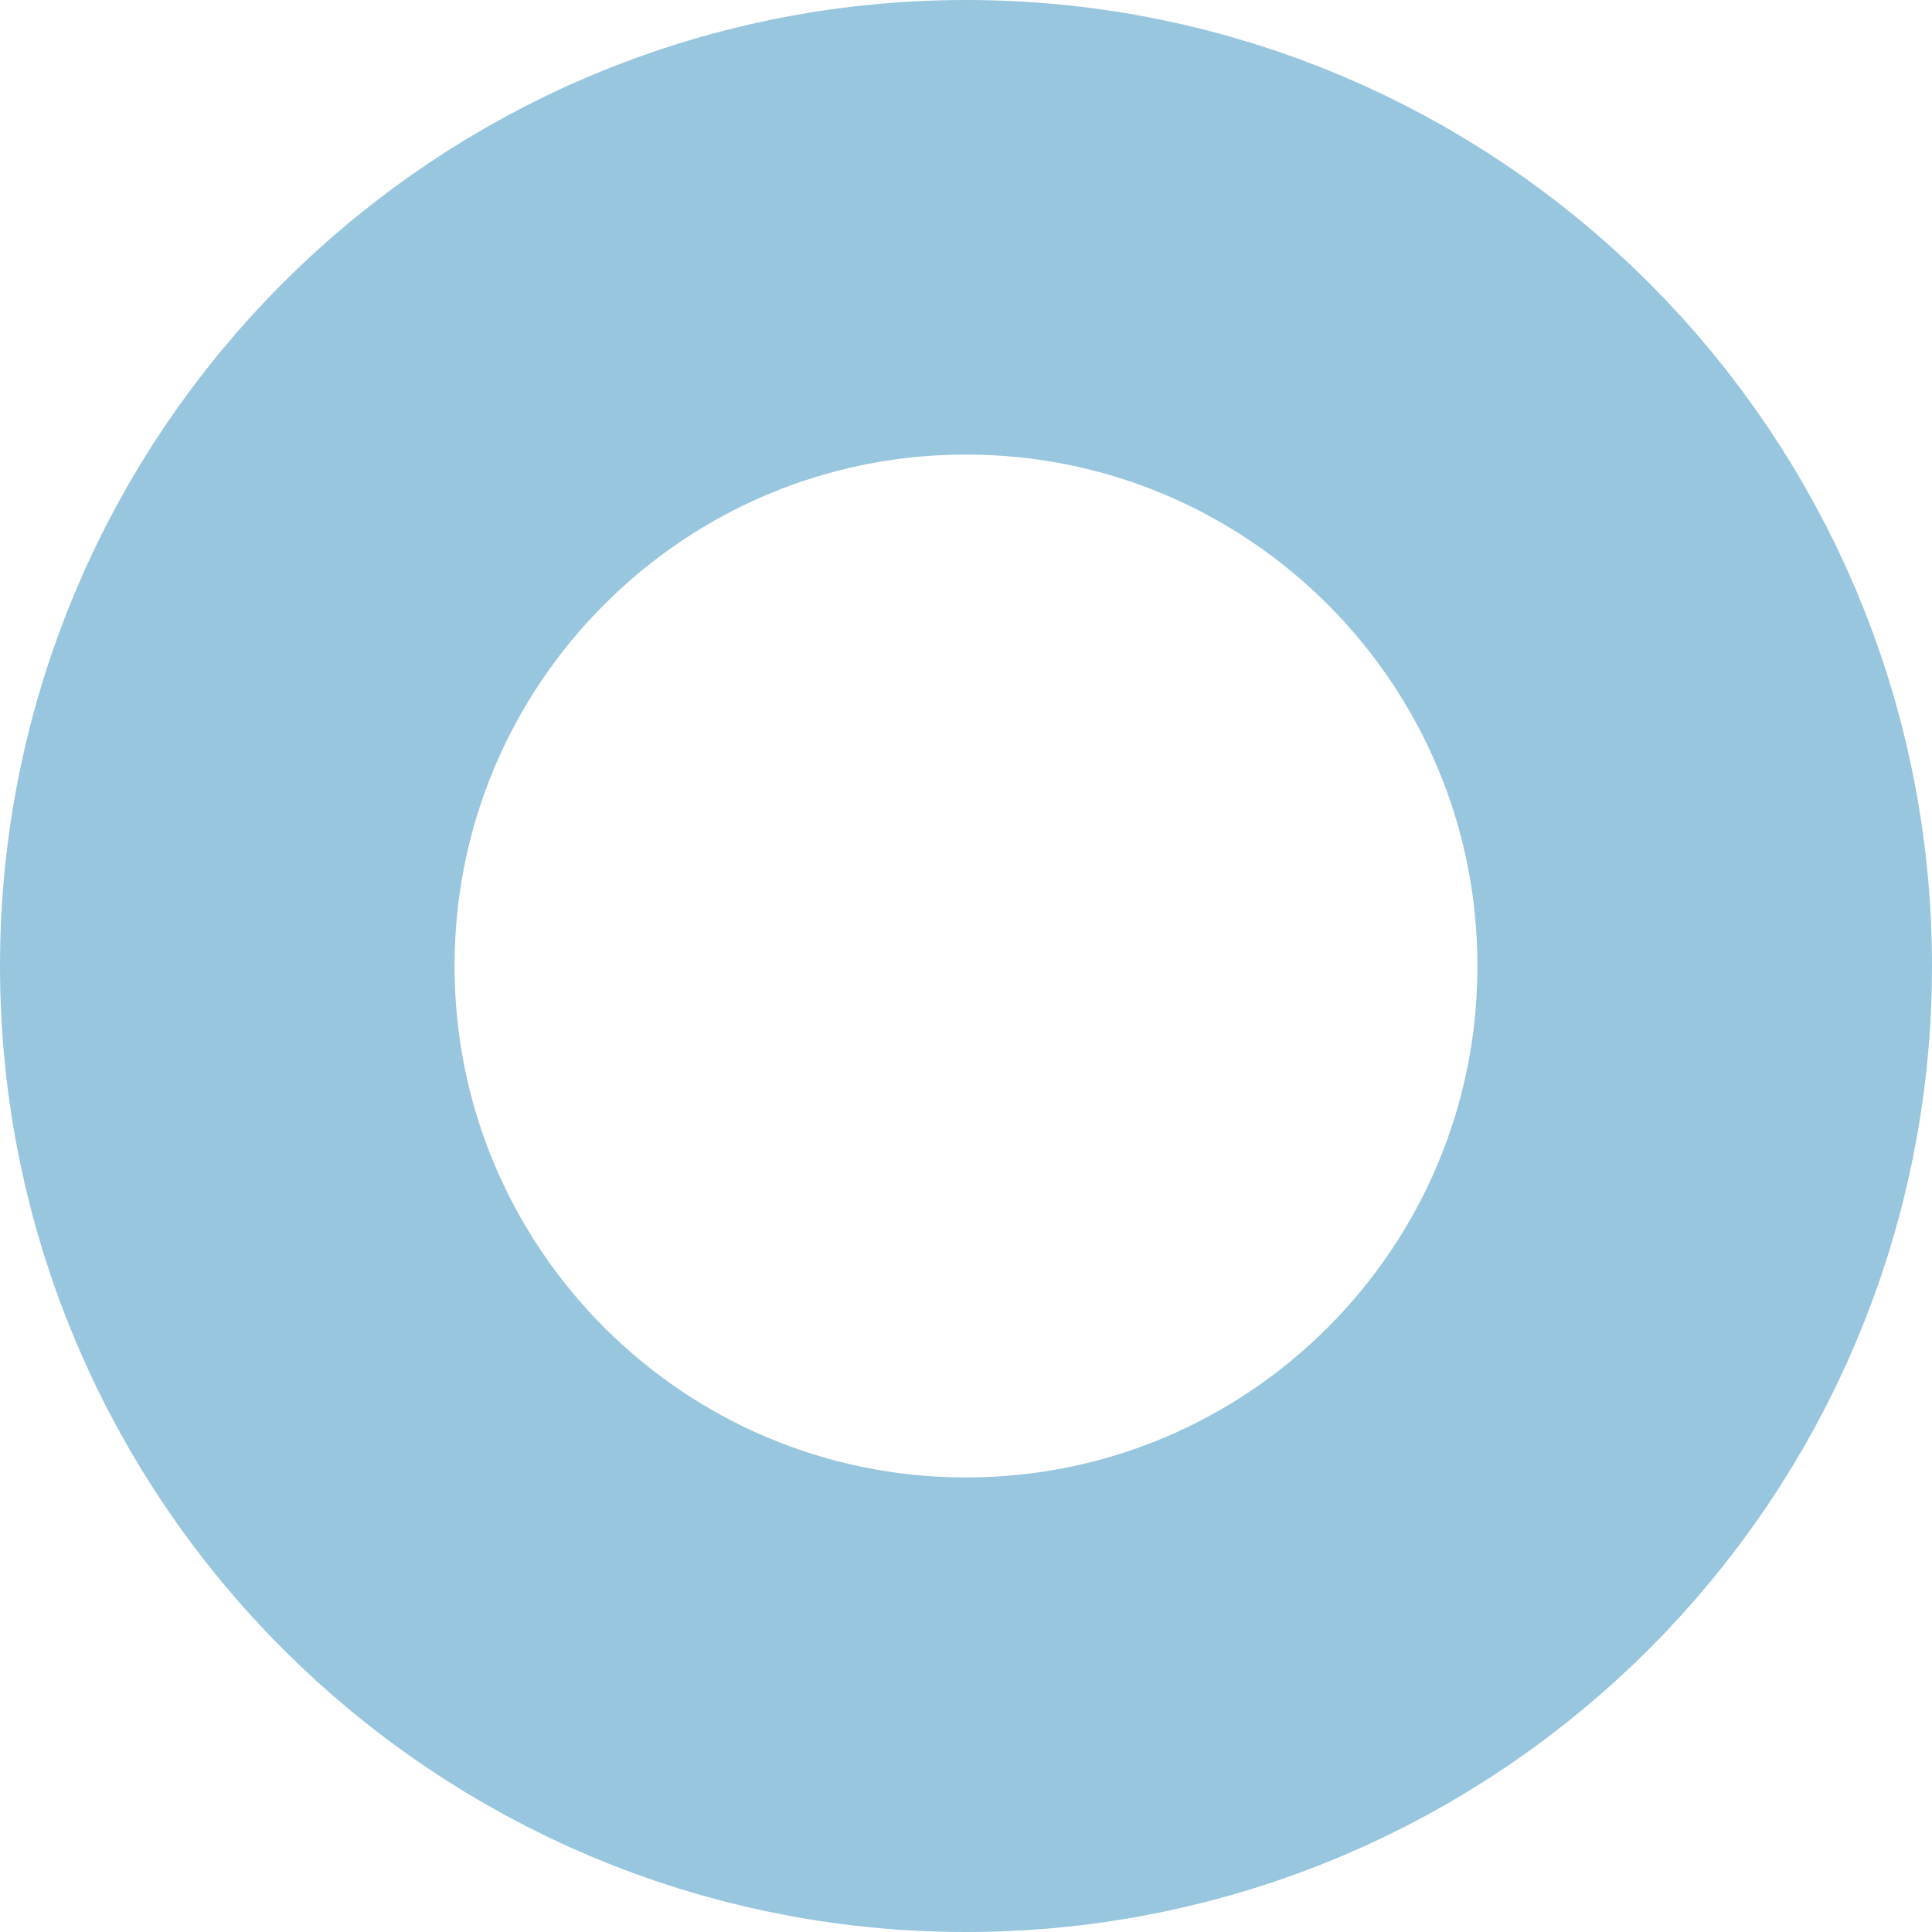
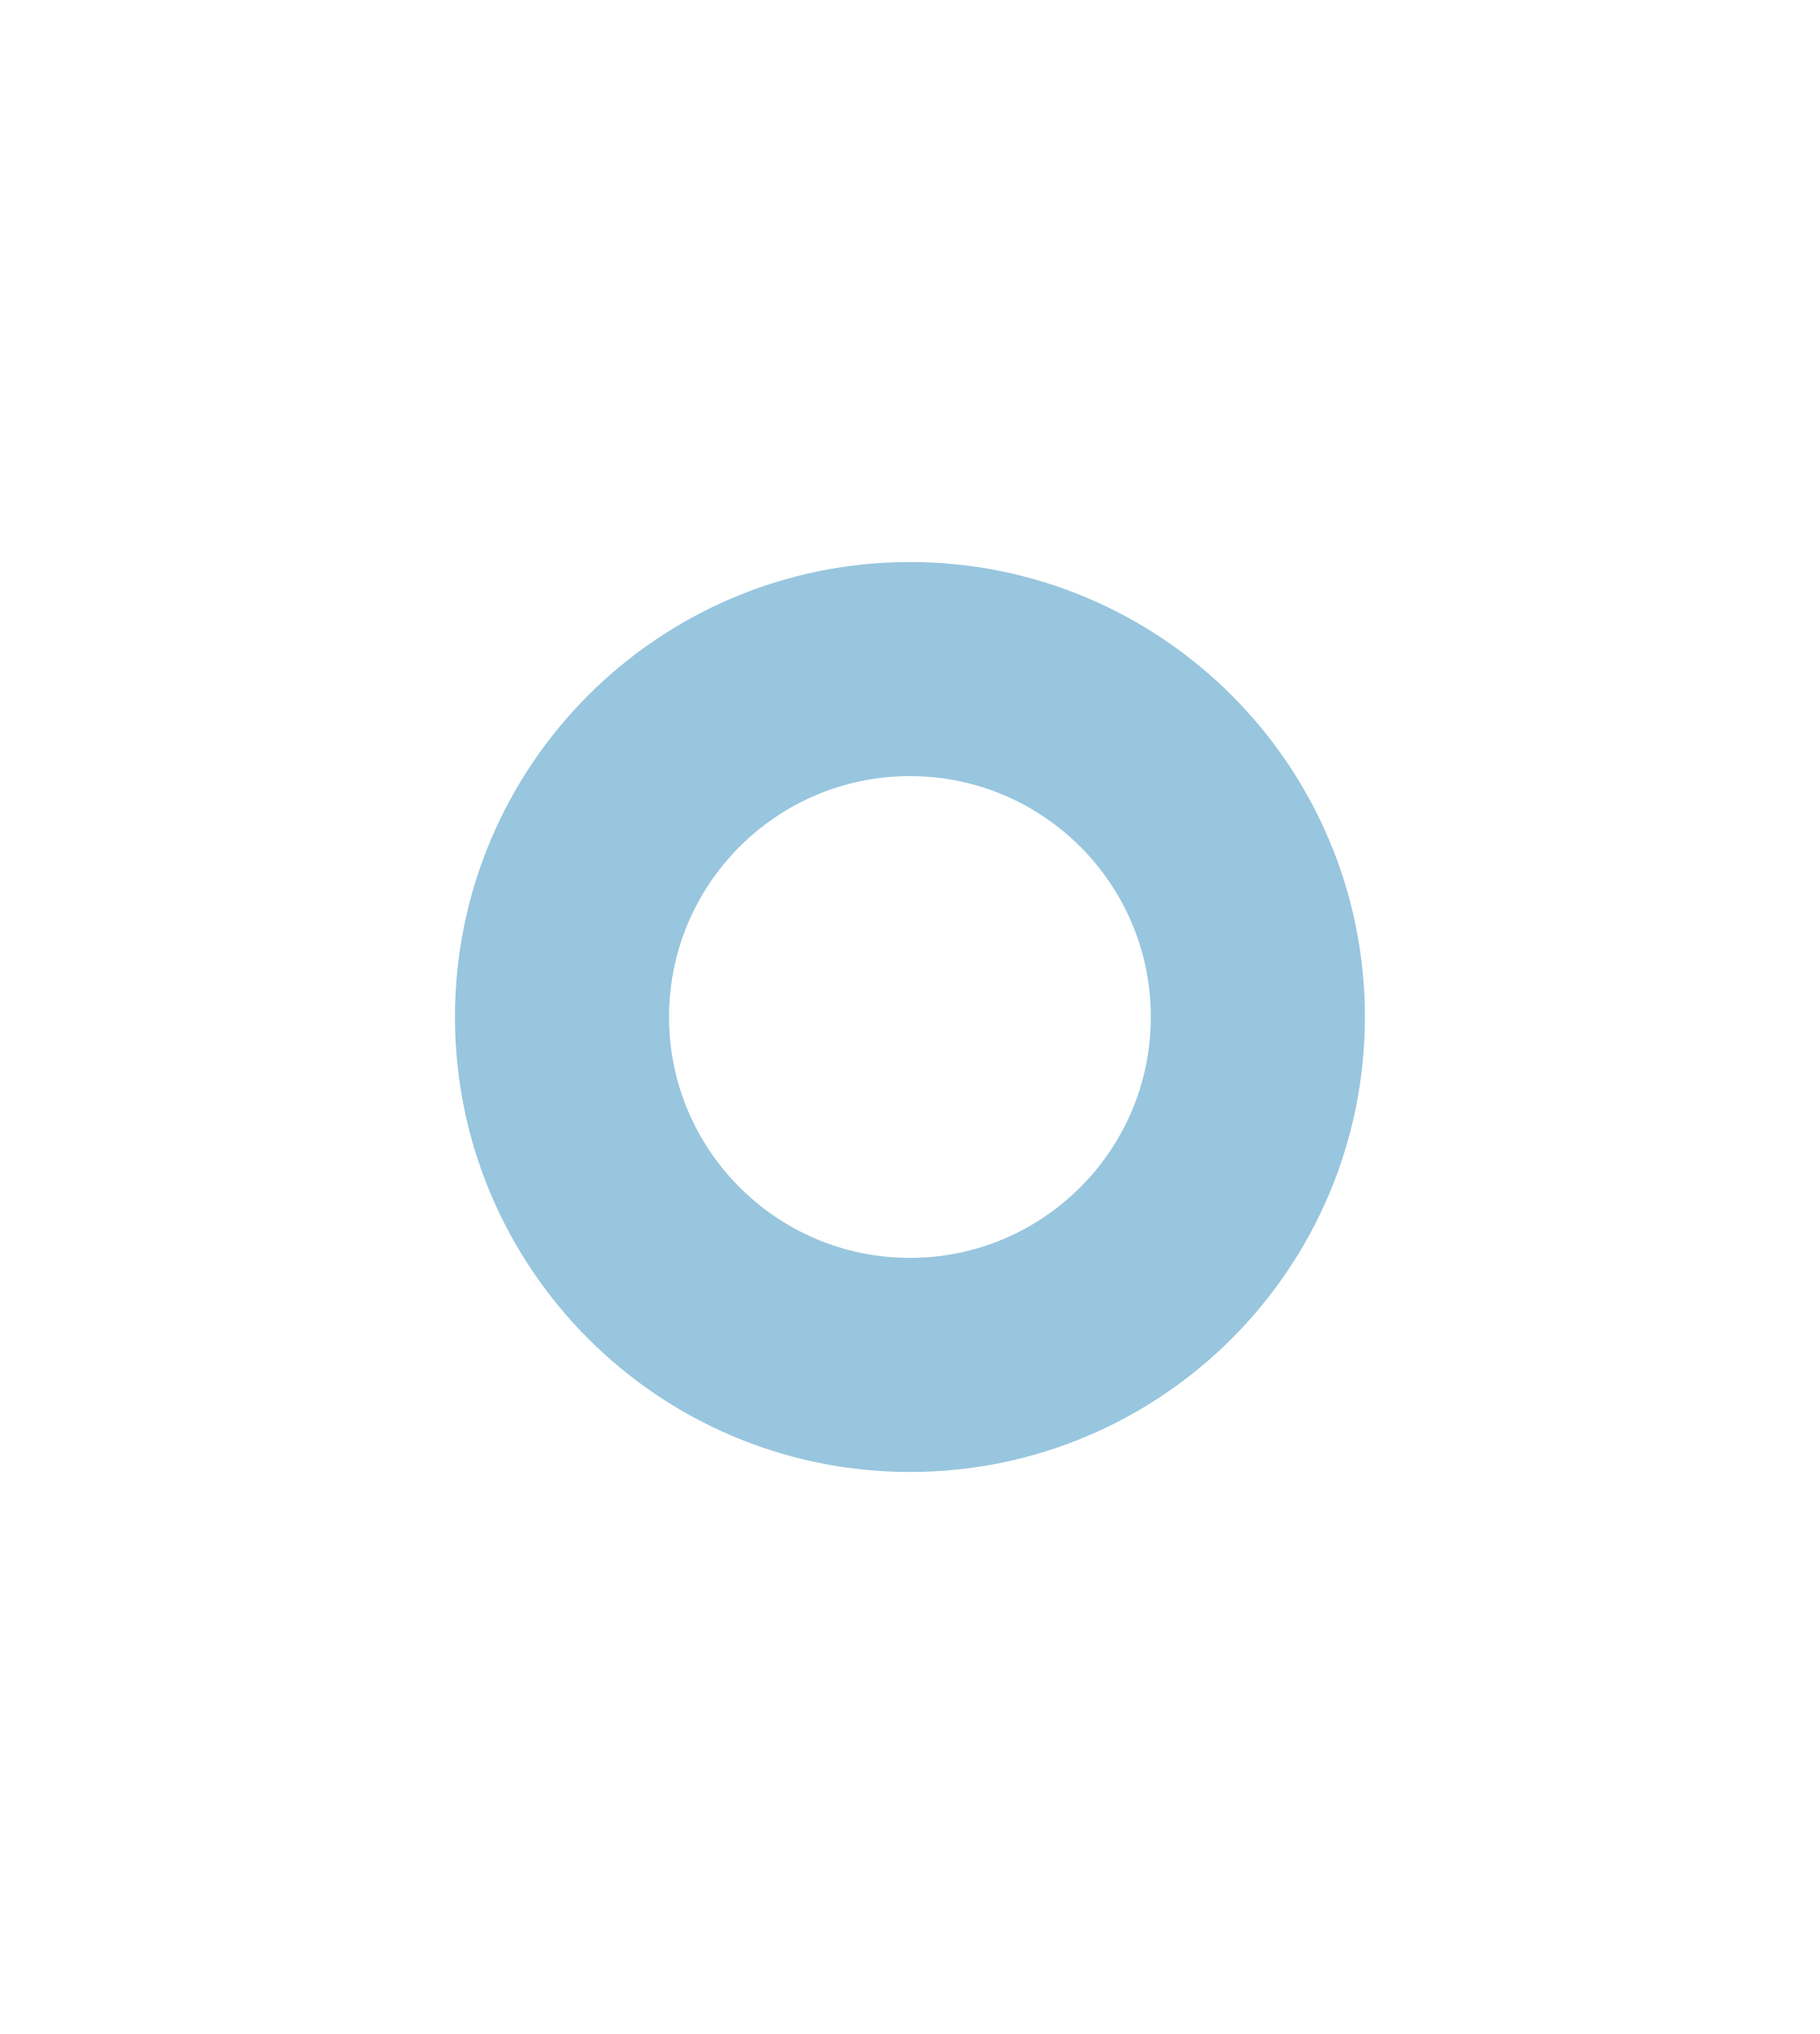
- <svg xmlns="http://www.w3.org/2000/svg" viewBox="0 0 17 17">
-   <circle id="circle-path" cx="8.5" cy="8.5" r="6.5" fill="none" stroke="#98c6de" stroke-width="4" stroke-miterlimit="10" />
+ <svg xmlns="http://www.w3.org/2000/svg" viewBox="0 0 34 38">
+   <circle id="circle-path" cx="17" cy="19" r="6.5" fill="none" stroke="#98c6de" stroke-width="4" stroke-miterlimit="10" />
</svg>
